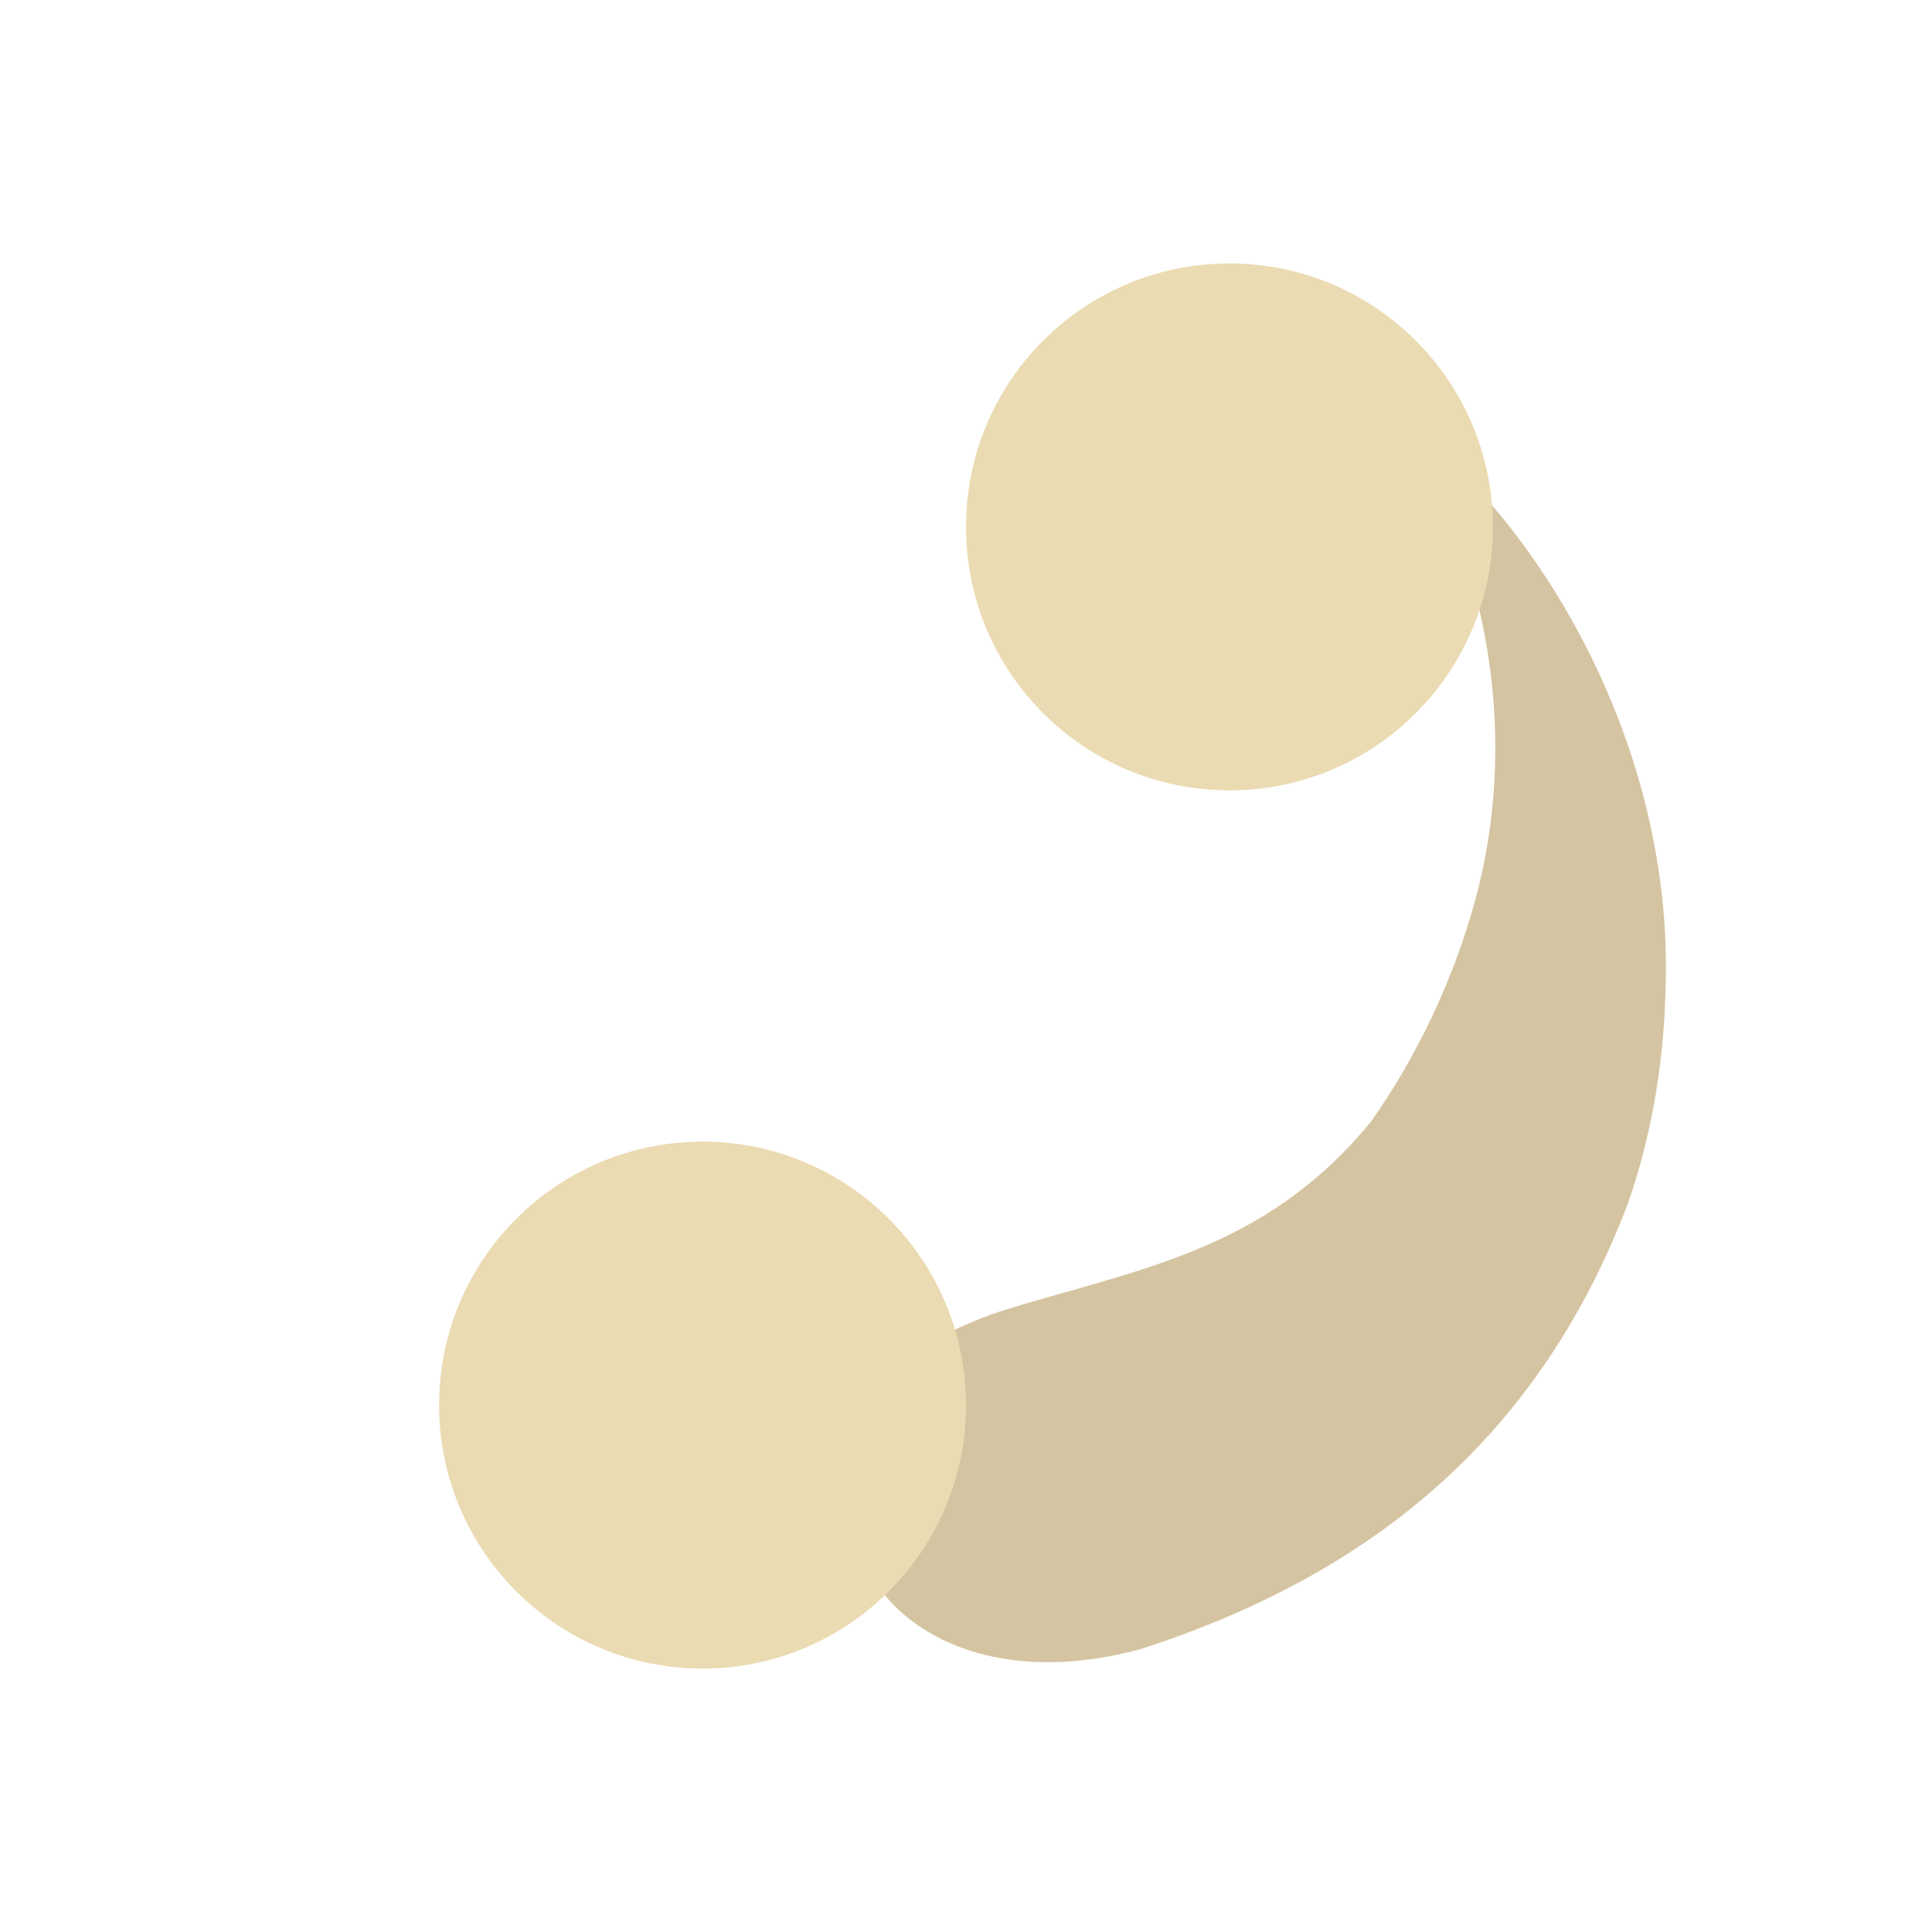
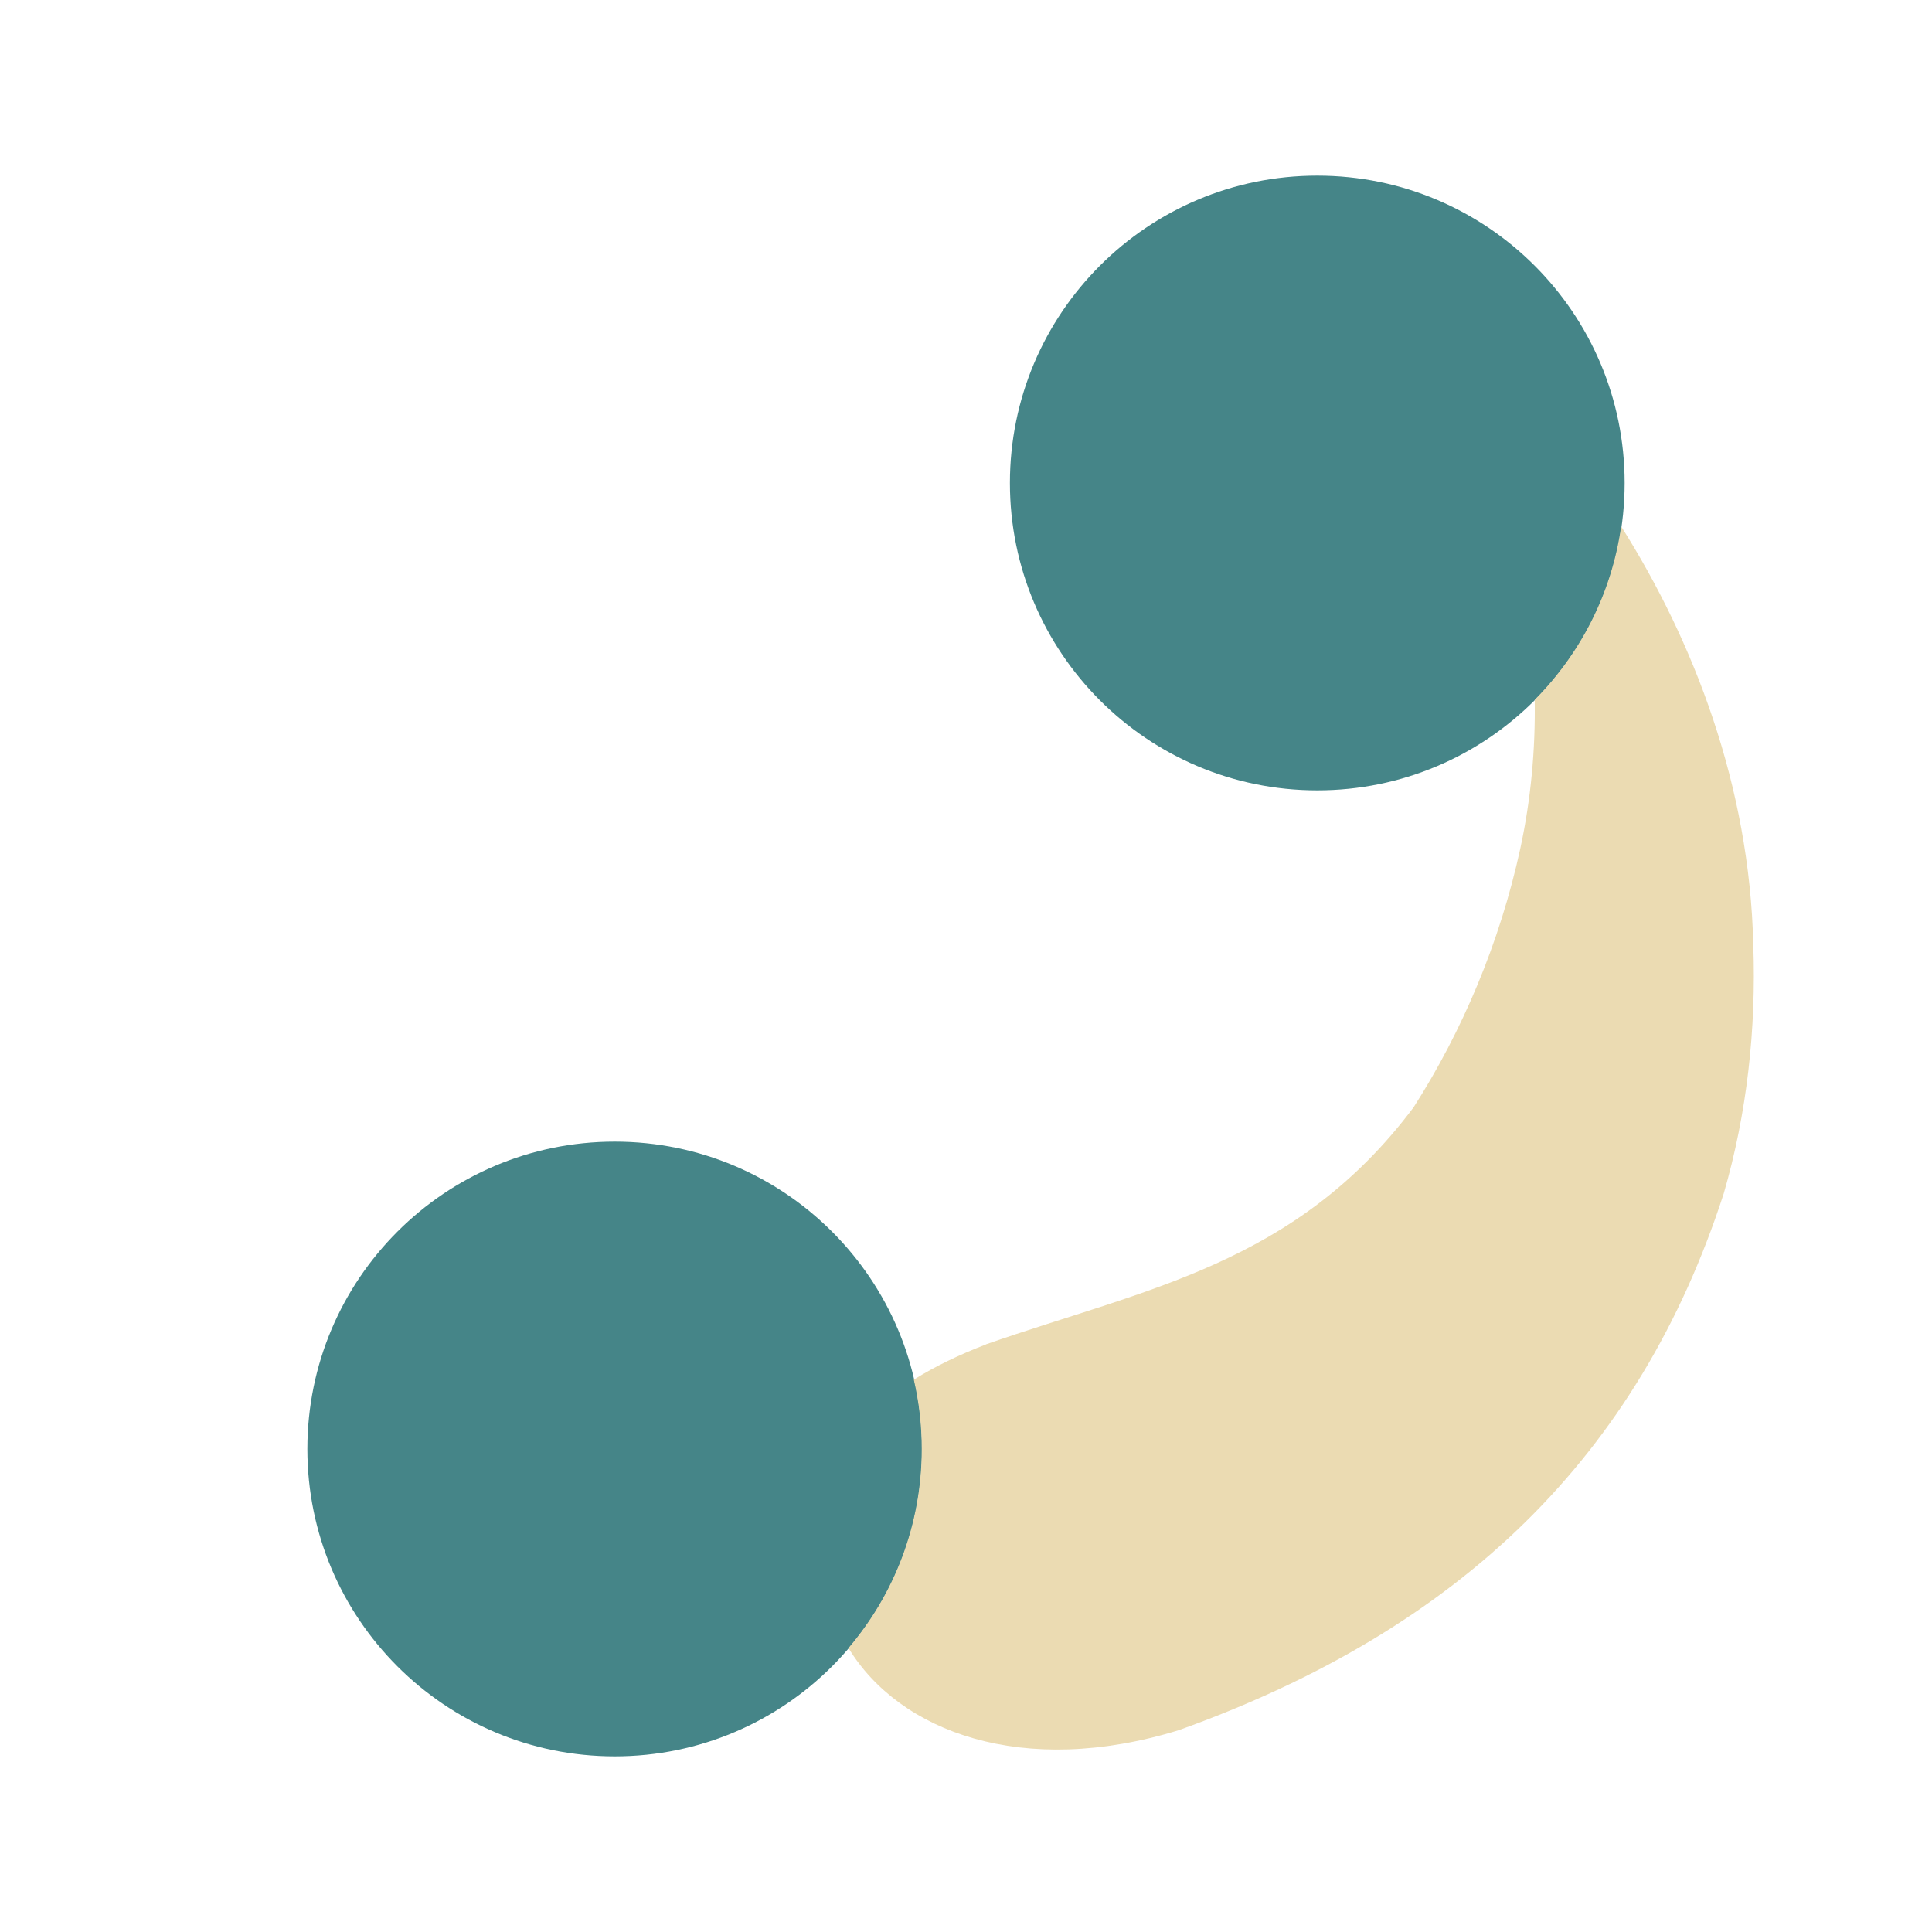
<svg xmlns="http://www.w3.org/2000/svg" width="22" height="22" version="1.1">
  <defs>
-     <style type="text/css">.ColorScheme-Text { color:#d5c4a1; } .ColorScheme-Highlight { color:#ebdbb2; }</style>
+     <style id="current-color-scheme" type="text/css">.ColorScheme-Text { color:#ebdbb2; } .ColorScheme-Highlight { color:#458588; } .ColorScheme-NeutralText { color:#fe8019; } .ColorScheme-PositiveText { color:#689d6a; } .ColorScheme-NegativeText { color:#fb4934; }</style>
  </defs>
-   <path class="ColorScheme-Text" fill="currentColor" transform="rotate(-62.67 10.75 10.85)" d="m7.404 13.28c-0.872-0.828-1.777-1.172-2.872-0.404-0.95 0.665-1.086 2.199 0.201 3.601 2.061 2.048 4.347 2.905 7.042 2.604 0.814-0.115 1.608-0.369 2.346-0.726l1e-6 -1e-6c2.729-1.277 4.189-4.043 4.382-5.603-1.038 1.655-2.649 2.818-4.468 3.201-0.931 0.196-1.877 0.219-2.757 0.099-1.895-0.402-2.726-1.614-3.873-2.771z" />
-   <path class="ColorScheme-Highlight" fill="currentColor" d="m14 3a3 3 0 0 0-3 3 3 3 0 0 0 3 3 3 3 0 0 0 3-3 3 3 0 0 0-3-3zm-6 10a3 3 0 0 0-3 3 3 3 0 0 0 3 3 3 3 0 0 0 3-3 3 3 0 0 0-3-3z" />
+   <path class="ColorScheme-Highlight" d="m7 13c-1.933 0-3.5 1.567-3.5 3.5s1.567 3.5 3.5 3.5 3.5-1.567 3.5-3.5-1.567-3.5-3.5-3.5z" fill="currentColor" />
+   <path class="ColorScheme-Highlight" d="m15 2c-1.933 0-3.5 1.567-3.5 3.5s1.567 3.5 3.5 3.5 3.5-1.567 3.5-3.5-1.567-3.5-3.5-3.5z" fill="currentColor" />
+   <path class="ColorScheme-Text" d="m18.46 5.996c-0.109 0.765-0.465 1.45-0.984 1.973 0.009 0.57-0.044 1.137-0.164 1.693-0.234 1.076-0.662 2.081-1.215 2.947-1.345 1.794-3.062 2.067-4.869 2.699l-0.002 0.002c-0.304 0.117-0.578 0.249-0.82 0.4 0.059 0.254 0.09 0.518 0.09 0.789 0 0.865-0.314 1.657-0.834 2.268 0.581 0.954 1.983 1.481 3.76 0.935 3.215-1.152 5.241-3.129 6.207-6.113 0.265-0.913 0.37-1.874 0.336-2.828-0.041-1.81-0.678-3.458-1.504-4.766z" fill="currentColor" />
</svg>
